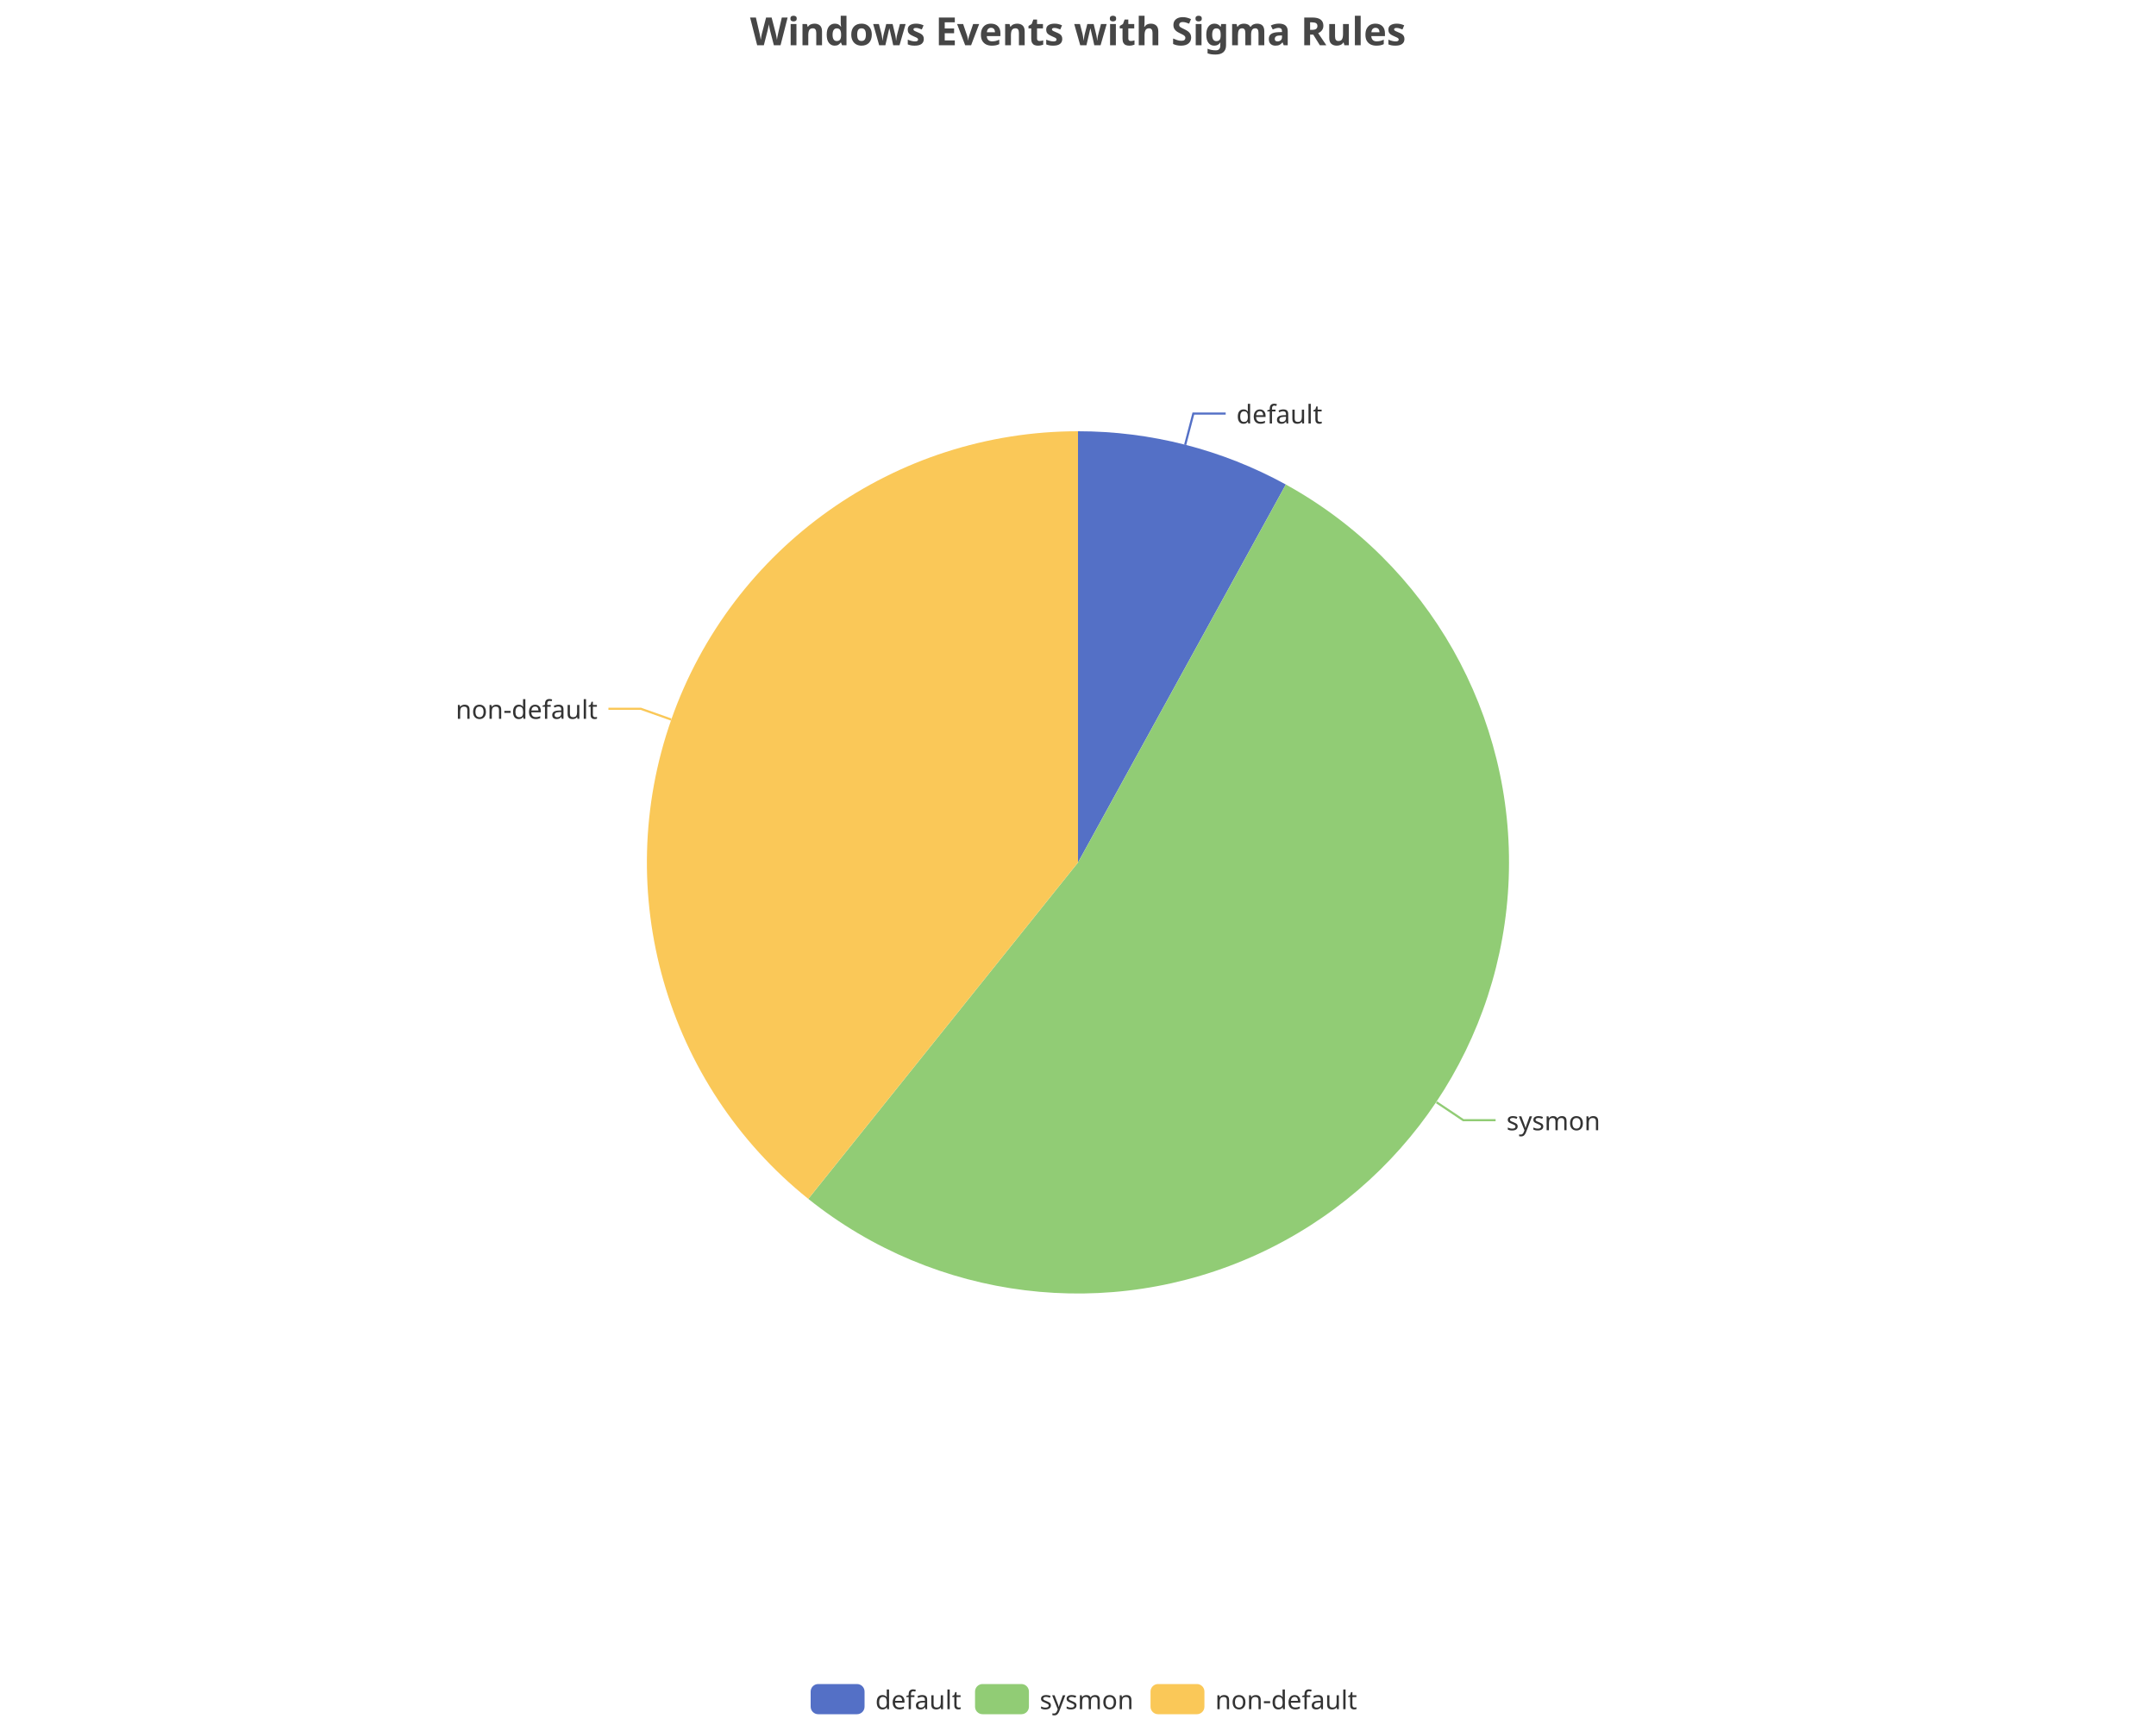
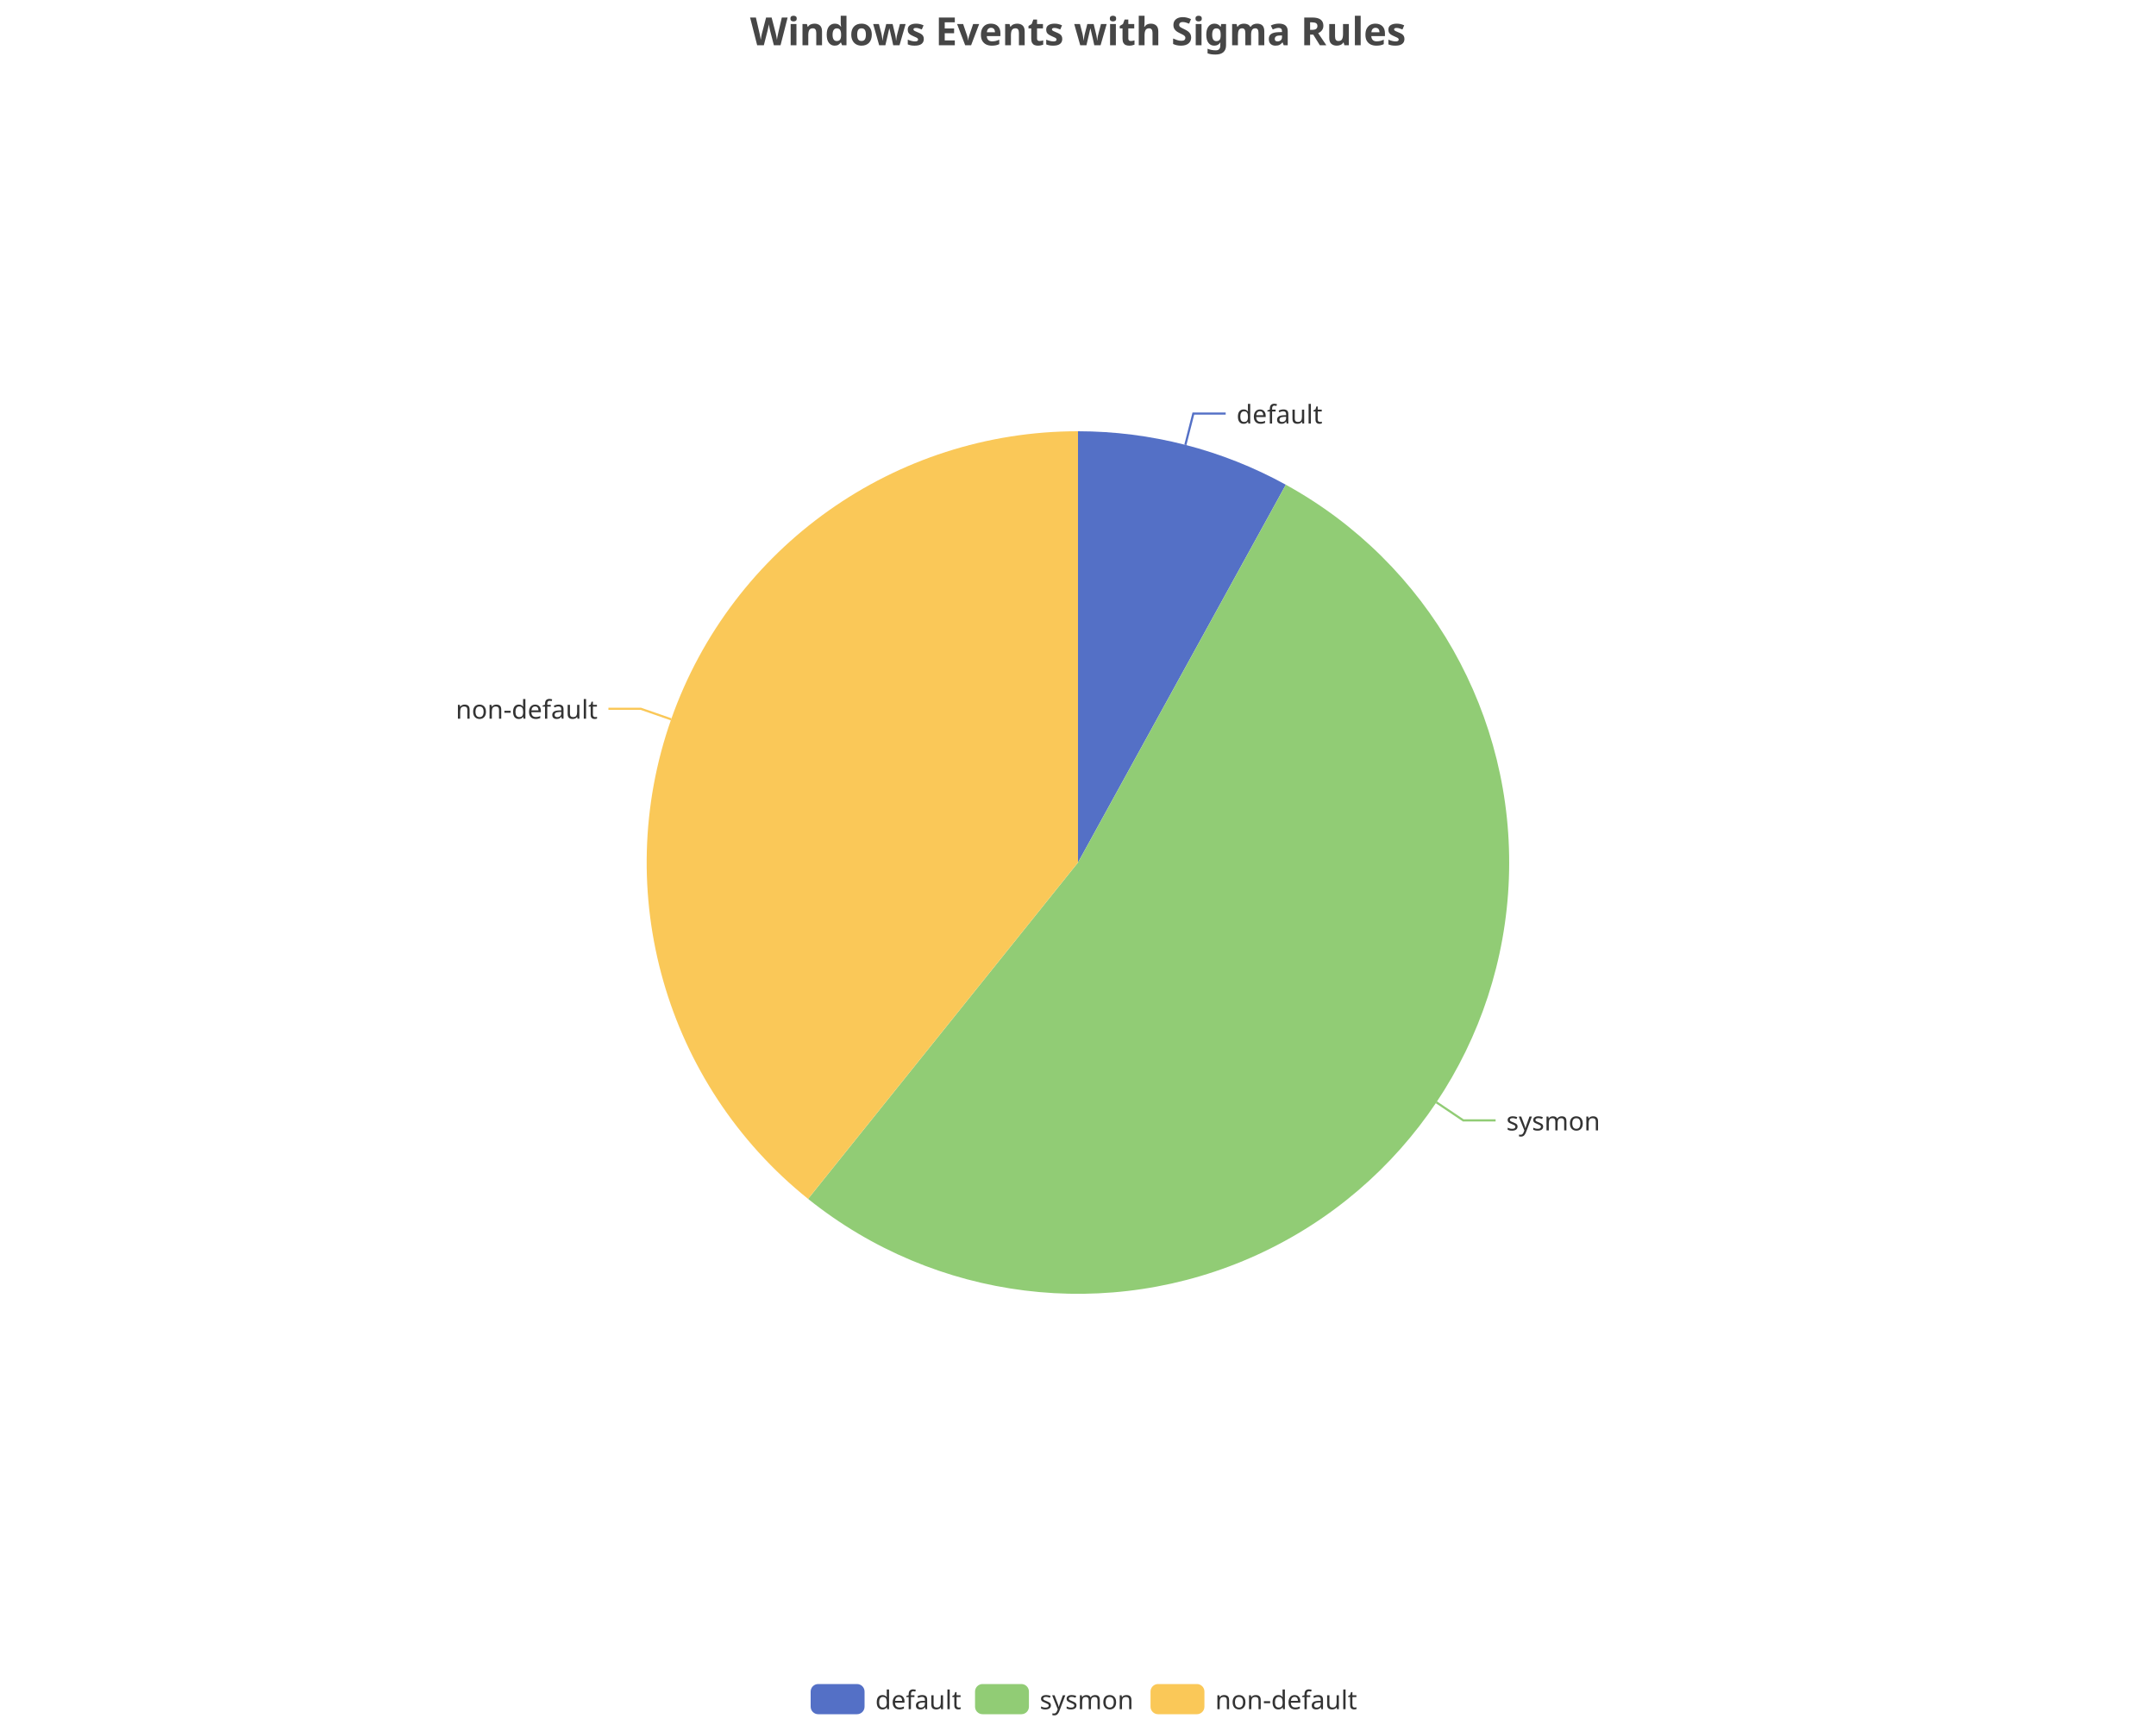
<svg xmlns="http://www.w3.org/2000/svg" width="1000" height="800" version="1.1" baseProfile="full" viewBox="0 0 1000 800">
  <rect width="1000" height="800" x="0" y="0" id="0" fill="none" />
-   <polyline points="549.7 206.3 553.5 191.8 568.5 191.8" fill="none" stroke="#5470c6" />
-   <polyline points="666.3 511.2 678.7 519.5 693.7 519.5" fill="none" stroke="#91cc75" />
-   <polyline points="311.3 333.7 297.2 328.7 282.2 328.7" fill="none" stroke="#fac858" />
-   <path d="M500 200A200 200 0 0 1 596.4 224.7L500 400Z" fill="#5470c6" />
-   <path d="M596.4 224.7A200 200 0 1 1 374.9 556L500 400Z" fill="#91cc75" />
-   <path d="M374.9 556A200 200 0 0 1 500 200L500 400Z" fill="#fac858" />
-   <text dominant-baseline="central" text-anchor="start" style="font-size:12px;font-family:sans-serif;" transform="translate(573.47 191.755)" fill="#333" stroke="rgb(255,255,255)" stroke-width="2" paint-order="stroke" stroke-miterlimit="2">default</text>
-   <text dominant-baseline="central" text-anchor="start" style="font-size:12px;font-family:sans-serif;" transform="translate(698.7306 519.5005)" fill="#333" stroke="rgb(255,255,255)" stroke-width="2" paint-order="stroke" stroke-miterlimit="2">sysmon</text>
-   <text dominant-baseline="central" text-anchor="end" style="font-size:12px;font-family:sans-serif;" transform="translate(277.1654 328.7039)" fill="#333" stroke="rgb(255,255,255)" stroke-width="2" paint-order="stroke" stroke-miterlimit="2">non-default</text>
+   <polyline points="549.8 206.3 553.5 191.8 568.5 191.8" fill="none" stroke="#5470c6" />
+   <polyline points="666.2 511.2 678.7 519.6 693.7 519.6" fill="none" stroke="#91cc75" />
+   <polyline points="311.3 333.6 297.2 328.7 282.2 328.7" fill="none" stroke="#fac858" />
+   <path d="M500 200A200 200 0 0 1 596.4 224.8L500 400Z" fill="#5470c6" />
+   <path d="M596.4 224.8A200 200 0 1 1 374.8 556L500 400Z" fill="#91cc75" />
+   <path d="M374.8 556A200 200 0 0 1 500 200L500 400Z" fill="#fac858" />
+   <text dominant-baseline="central" text-anchor="start" style="font-size:12px;font-family:sans-serif;" transform="translate(573.5177 191.7673)" fill="#333" stroke="rgb(255,255,255)" stroke-width="2" paint-order="stroke" stroke-miterlimit="2">default</text>
+   <text dominant-baseline="central" text-anchor="start" style="font-size:12px;font-family:sans-serif;" transform="translate(698.6745 519.5843)" fill="#333" stroke="rgb(255,255,255)" stroke-width="2" paint-order="stroke" stroke-miterlimit="2">sysmon</text>
+   <text dominant-baseline="central" text-anchor="end" style="font-size:12px;font-family:sans-serif;" transform="translate(277.1825 328.6552)" fill="#333" stroke="rgb(255,255,255)" stroke-width="2" paint-order="stroke" stroke-miterlimit="2">non-default</text>
  <path d="M-5 -5l258 0l0 24l-258 0Z" transform="translate(376 781)" fill="rgb(0,0,0)" fill-opacity="0" stroke="#ccc" stroke-width="0" />
  <path d="M3.5 0L21.5 0A3.5 3.5 0 0 1 25 3.5L25 10.5A3.5 3.5 0 0 1 21.5 14L3.5 14A3.5 3.5 0 0 1 0 10.5L0 3.5A3.5 3.5 0 0 1 3.5 0" transform="translate(376 781)" fill="#5470c6" />
  <text dominant-baseline="central" text-anchor="start" style="font-size:12px;font-family:sans-serif;" x="30" y="7" transform="translate(376 781)" fill="#333">default</text>
  <path d="M3.5 0L21.5 0A3.5 3.5 0 0 1 25 3.5L25 10.5A3.5 3.5 0 0 1 21.5 14L3.5 14A3.5 3.5 0 0 1 0 10.5L0 3.5A3.5 3.5 0 0 1 3.5 0" transform="translate(452.24 781)" fill="#91cc75" />
  <text dominant-baseline="central" text-anchor="start" style="font-size:12px;font-family:sans-serif;" x="30" y="7" transform="translate(452.24 781)" fill="#333">sysmon</text>
  <path d="M3.5 0L21.5 0A3.5 3.5 0 0 1 25 3.5L25 10.5A3.5 3.5 0 0 1 21.5 14L3.5 14A3.5 3.5 0 0 1 0 10.5L0 3.5A3.5 3.5 0 0 1 3.5 0" transform="translate(533.64 781)" fill="#fac858" />
  <text dominant-baseline="central" text-anchor="start" style="font-size:12px;font-family:sans-serif;" x="30" y="7" transform="translate(533.64 781)" fill="#333">non-default</text>
  <path d="M-143.9 -5l287.7 0l0 28l-287.7 0Z" transform="translate(500 5)" fill="rgb(0,0,0)" fill-opacity="0" stroke="#ccc" stroke-width="0" />
  <text dominant-baseline="central" text-anchor="middle" style="font-size:18px;font-family:sans-serif;font-weight:bold;" xml:space="preserve" y="9" transform="translate(500 5)" fill="#464646">Windows Events with Sigma Rules</text>
</svg>
